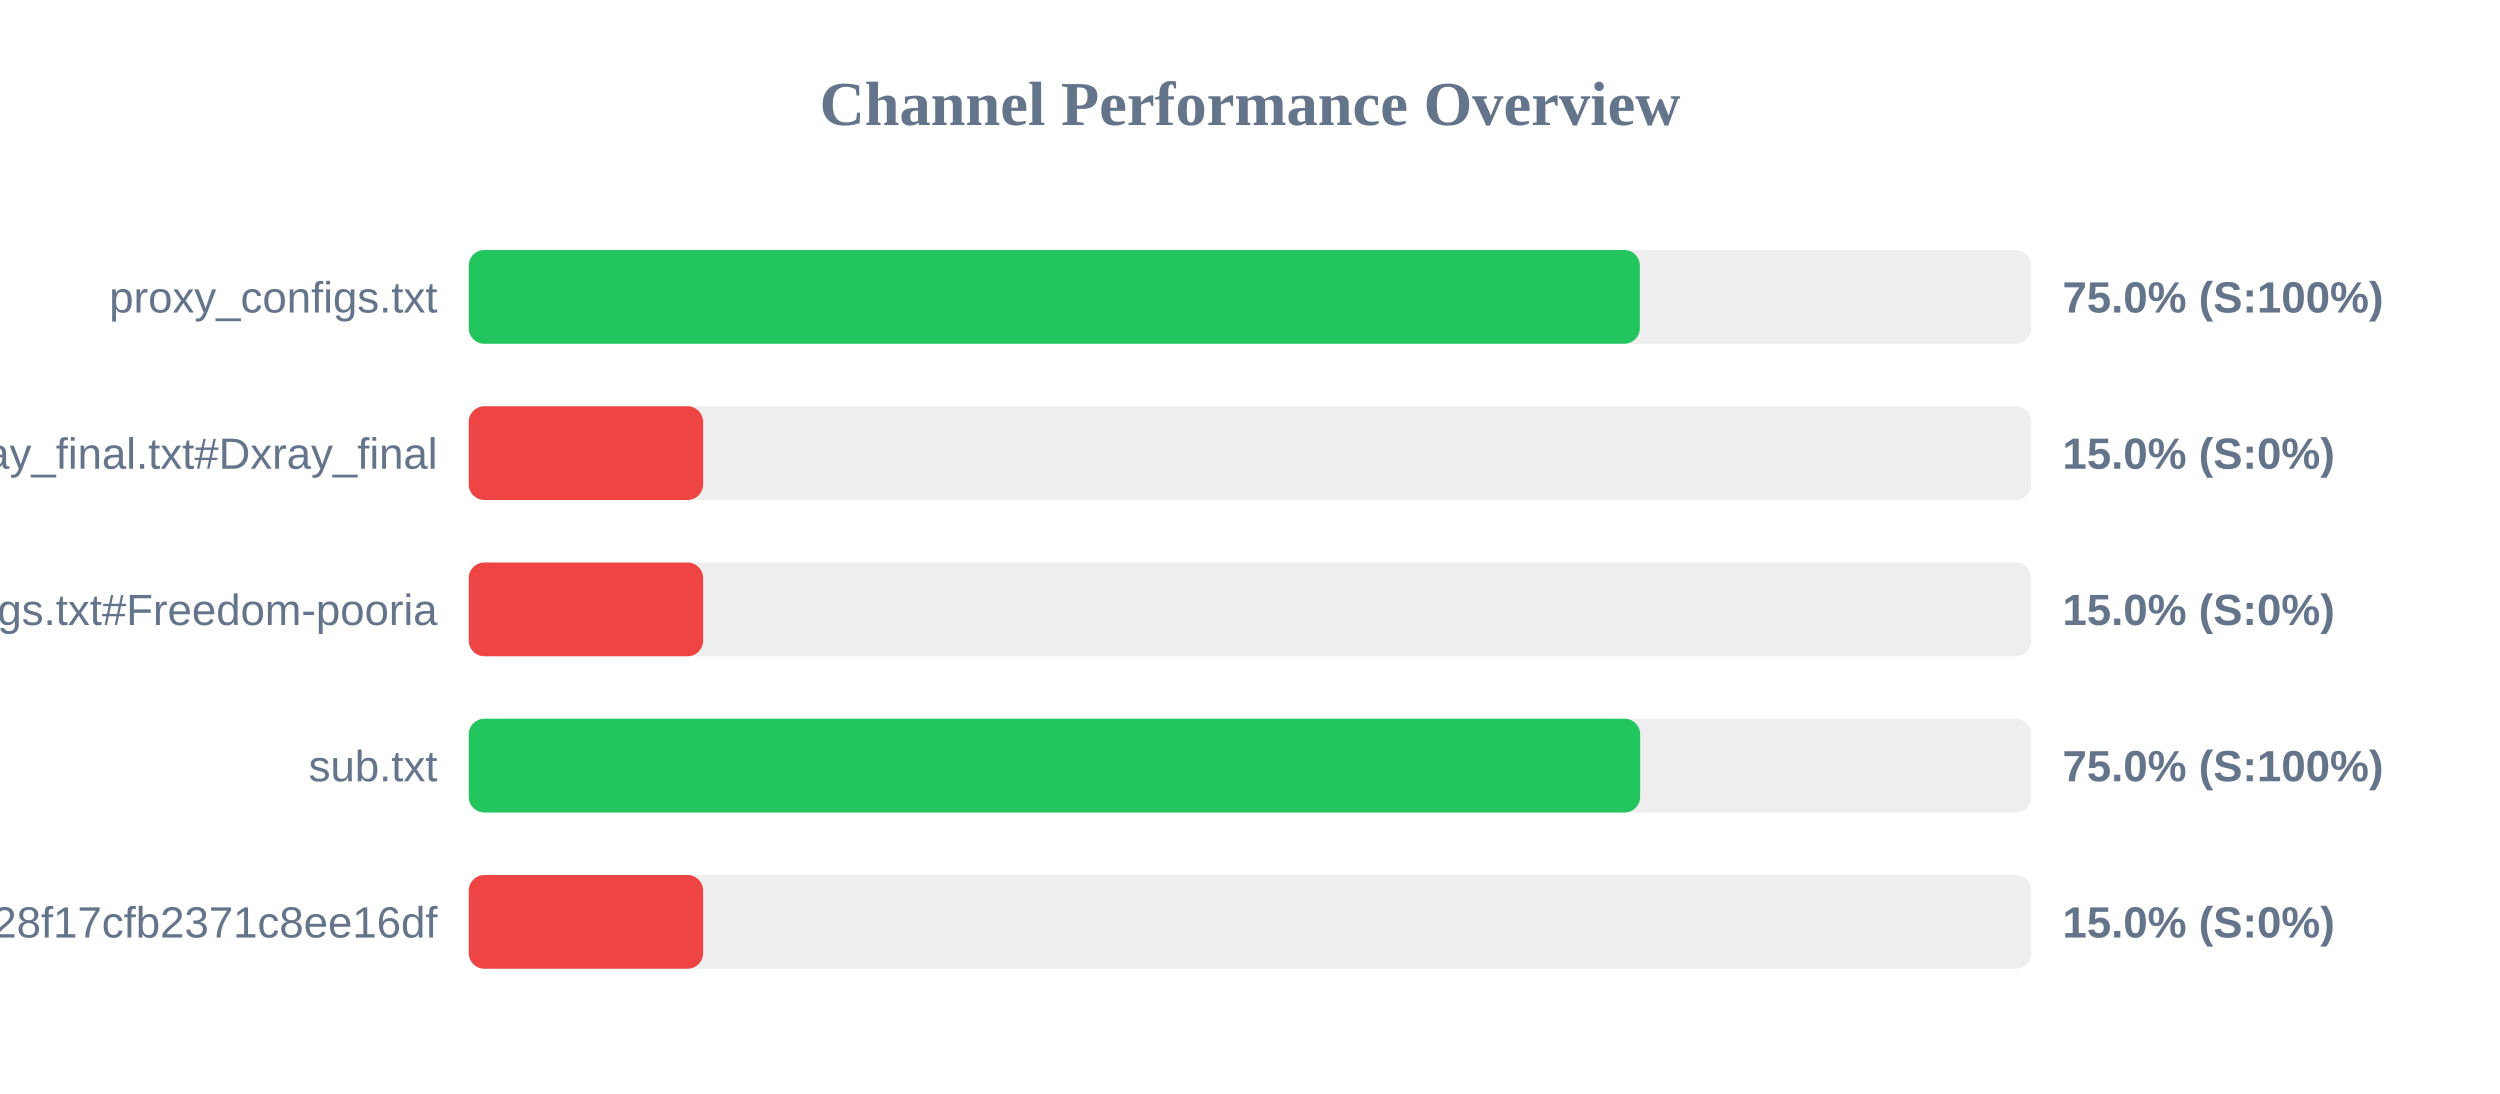
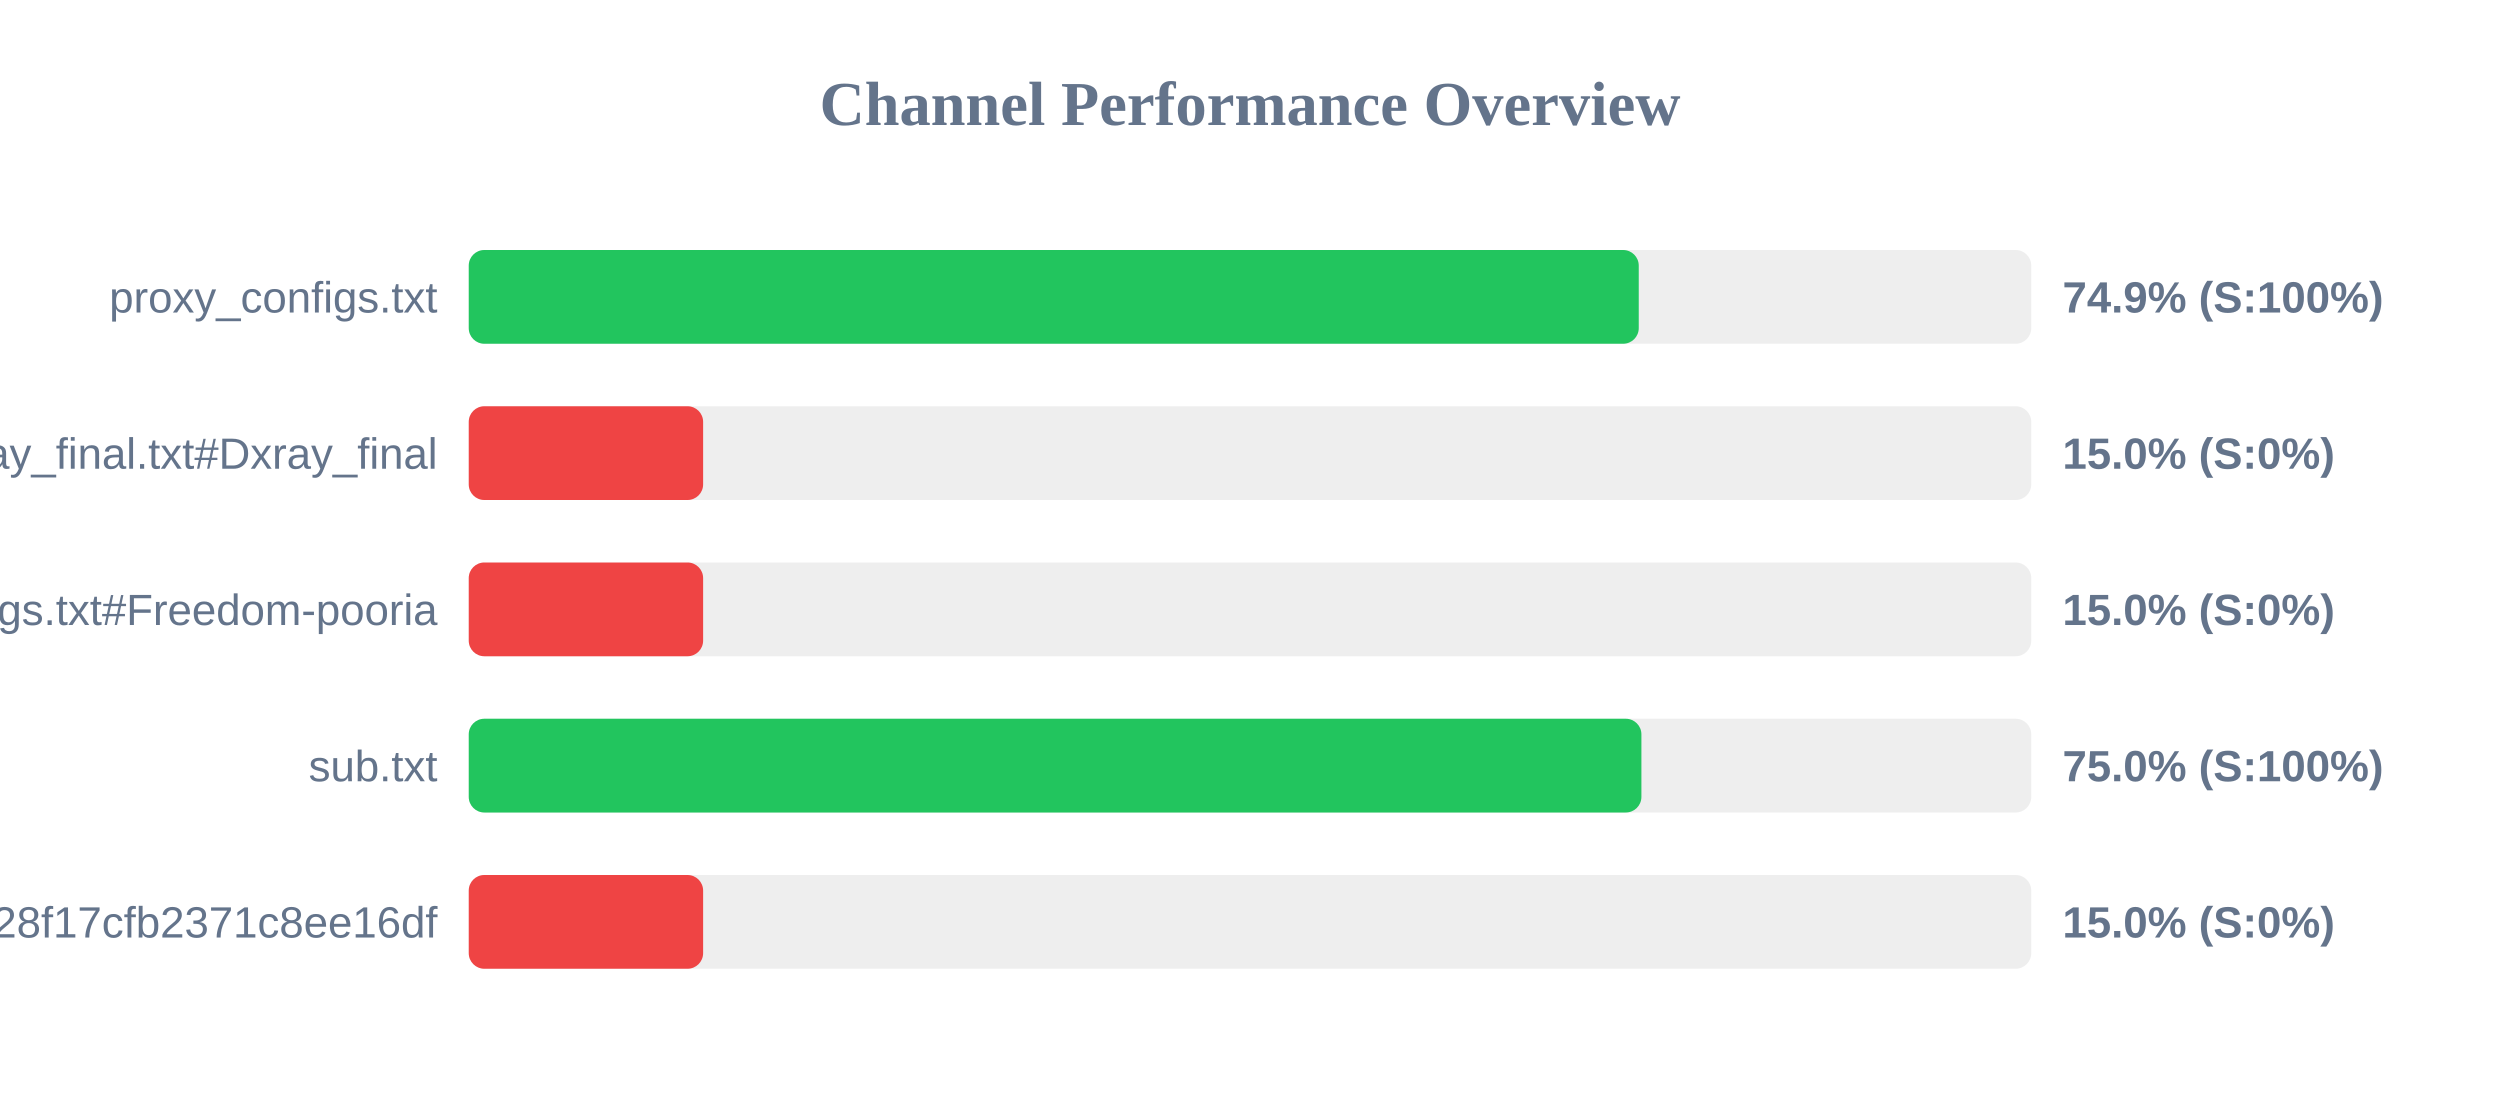
<svg xmlns="http://www.w3.org/2000/svg" width="800" height="350" version="1.1">
  <style>
        .row { font: 14px Arial; fill: #64748b; }
        .score { font: bold 14px Arial; fill: #64748b; }
    </style>
  <text x="400" y="40" text-anchor="middle" font-size="20px" font-weight="bold" fill="#64748b">Channel Performance Overview</text>
  <rect x="150" y="80" width="500" height="30" fill="#eee" rx="5" />
-   <rect x="150" y="80" width="374.75" height="30" fill="#22c55e" rx="5" />
+   <rect x="150" y="80" width="374.4" height="30" fill="#22c55e" rx="5" />
  <text x="140" y="100" text-anchor="end" class="row">proxy_configs.txt</text>
-   <text x="660" y="100" text-anchor="start" class="score">75.0% (S:100%)</text>
+   <text x="660" y="100" text-anchor="start" class="score">74.9% (S:100%)</text>
  <rect x="150" y="130" width="500" height="30" fill="#eee" rx="5" />
  <rect x="150" y="130" width="75.0" height="30" fill="#ef4444" rx="5" />
  <text x="140" y="150" text-anchor="end" class="row">xray_final.txt#Dxray_final</text>
  <text x="660" y="150" text-anchor="start" class="score">15.0% (S:0%)</text>
  <rect x="150" y="180" width="500" height="30" fill="#eee" rx="5" />
  <rect x="150" y="180" width="75.0" height="30" fill="#ef4444" rx="5" />
  <text x="140" y="200" text-anchor="end" class="row">v2ray_configs.txt#Freedom-pooria</text>
  <text x="660" y="200" text-anchor="start" class="score">15.0% (S:0%)</text>
  <rect x="150" y="230" width="500" height="30" fill="#eee" rx="5" />
-   <rect x="150" y="230" width="374.85" height="30" fill="#22c55e" rx="5" />
+   <rect x="150" y="230" width="375.25" height="30" fill="#22c55e" rx="5" />
  <text x="140" y="250" text-anchor="end" class="row">sub.txt</text>
  <text x="660" y="250" text-anchor="start" class="score">75.0% (S:100%)</text>
  <rect x="150" y="280" width="500" height="30" fill="#eee" rx="5" />
  <rect x="150" y="280" width="75.0" height="30" fill="#ef4444" rx="5" />
  <text x="140" y="300" text-anchor="end" class="row">?token=fedfed7b41b828f17cfb2371c8ee16df</text>
  <text x="660" y="300" text-anchor="start" class="score">15.0% (S:0%)</text>
</svg>
